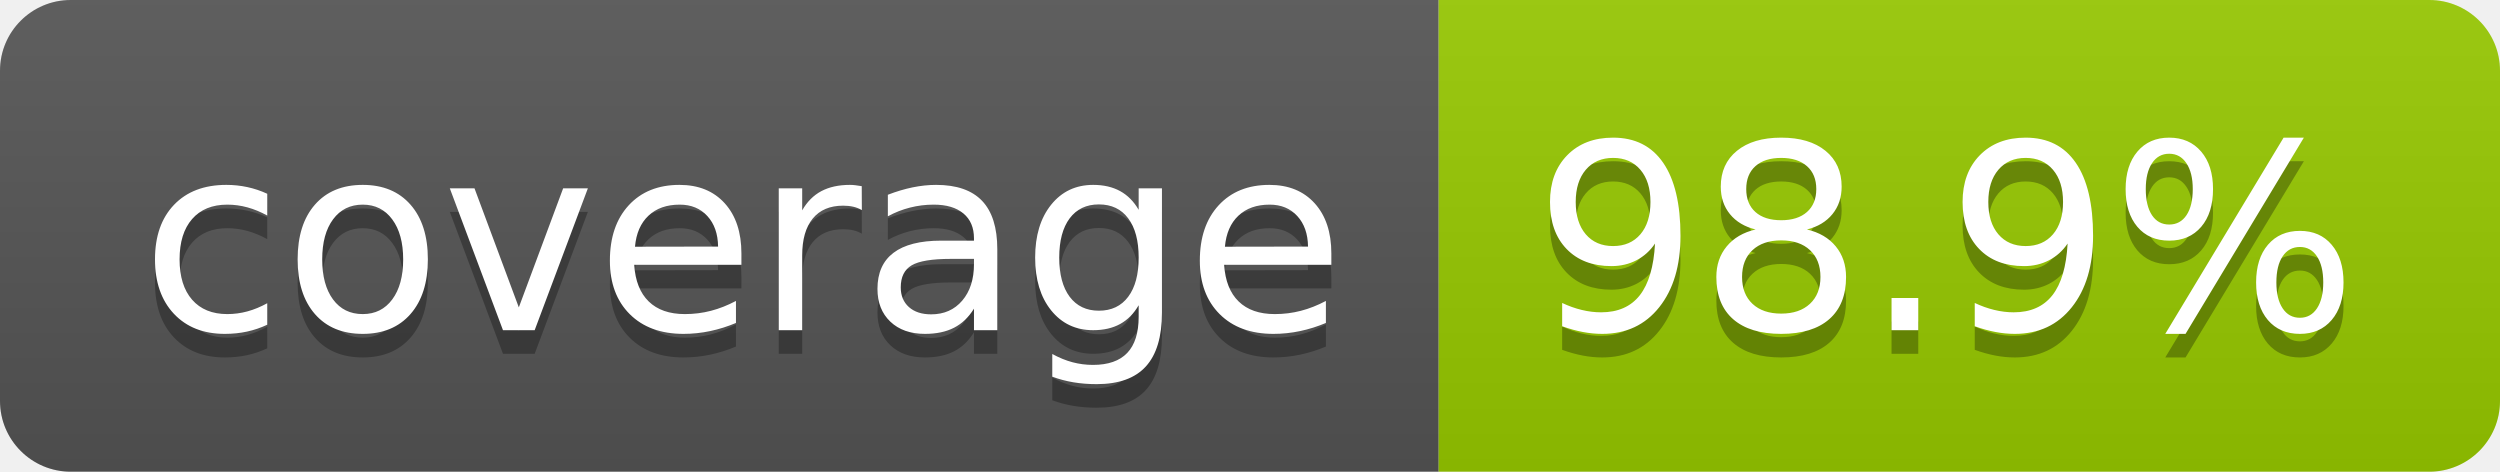
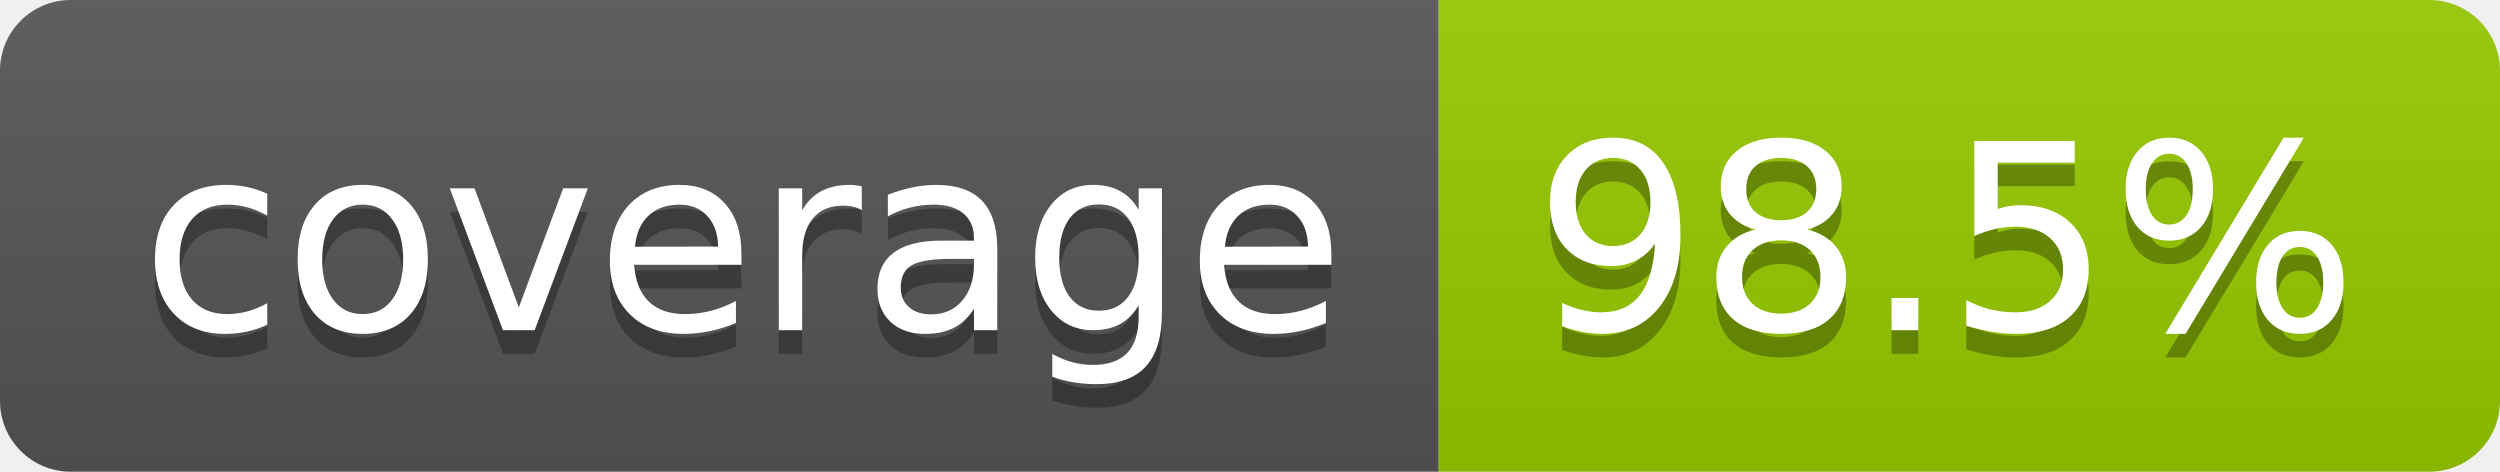
- <svg xmlns="http://www.w3.org/2000/svg" width="106" height="20" role="img" aria-label="coverage: 98.9%">
+ <svg xmlns="http://www.w3.org/2000/svg" width="106" height="20" role="img" aria-label="coverage: 98.5%">
  <linearGradient id="s" x2="0" y2="100%">
    <stop offset="0" stop-color="#bbb" stop-opacity=".1" />
    <stop offset="1" stop-opacity=".1" />
  </linearGradient>
  <clipPath id="r">
    <rect width="106" height="20" rx="3" fill="#fff" />
  </clipPath>
  <g clip-path="url(#r)">
    <rect width="61" height="20" fill="#555" />
    <rect x="61" width="45" height="20" fill="#97ca00" />
    <rect width="106" height="20" fill="url(#s)" />
  </g>
  <g fill="#fff" text-anchor="middle" font-family="Verdana,Geneva,DejaVu Sans,sans-serif" text-rendering="geometricPrecision" font-size="110">
    <text aria-hidden="true" x="315" y="150" fill="#010101" fill-opacity=".3" transform="scale(.1)" textLength="510">coverage</text>
    <text x="315" y="140" transform="scale(.1)" fill="#fff" textLength="510">coverage</text>
-     <text aria-hidden="true" x="825" y="150" fill="#010101" fill-opacity=".3" transform="scale(.1)" textLength="350">98.9%</text>
-     <text x="825" y="140" transform="scale(.1)" fill="#fff" textLength="350">98.9%</text>
+     <text aria-hidden="true" x="825" y="150" fill="#010101" fill-opacity=".3" transform="scale(.1)" textLength="350">98.5%</text>
+     <text x="825" y="140" transform="scale(.1)" fill="#fff" textLength="350">98.5%</text>
  </g>
</svg>
